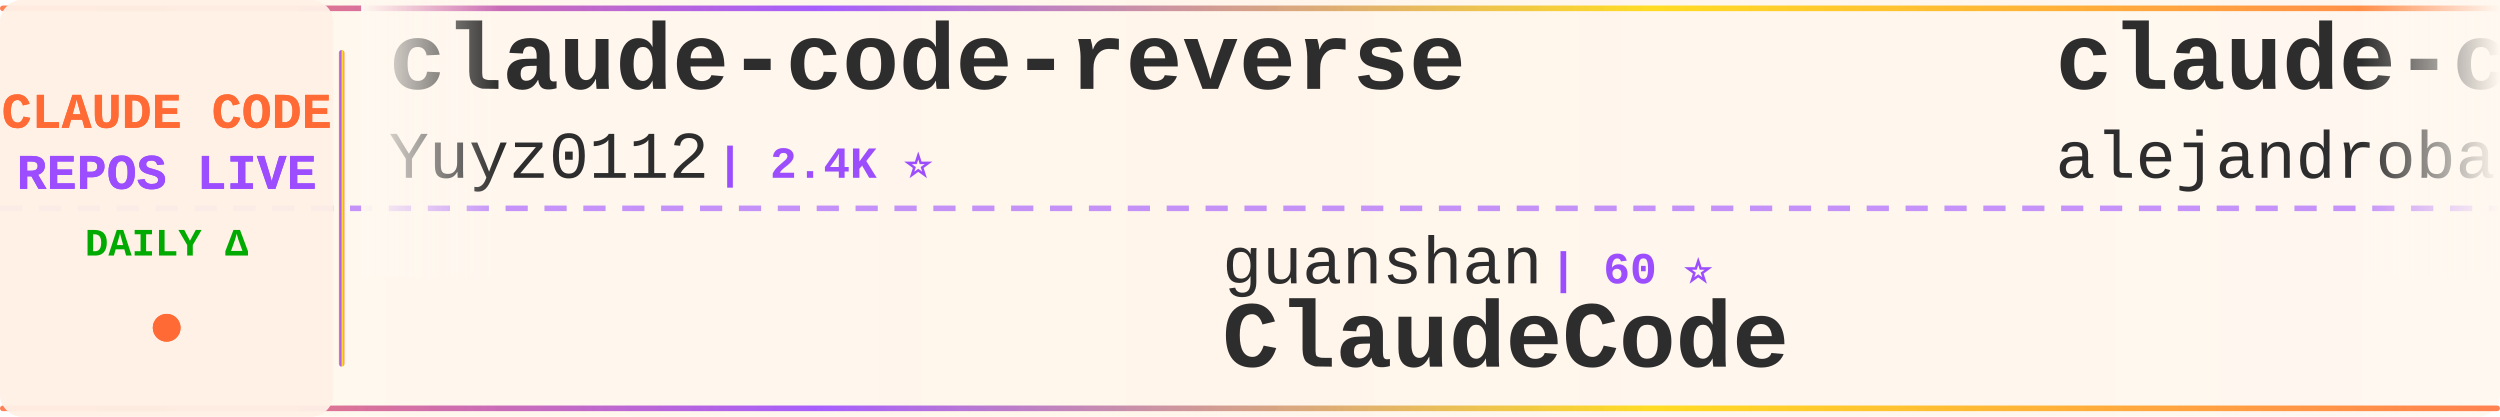
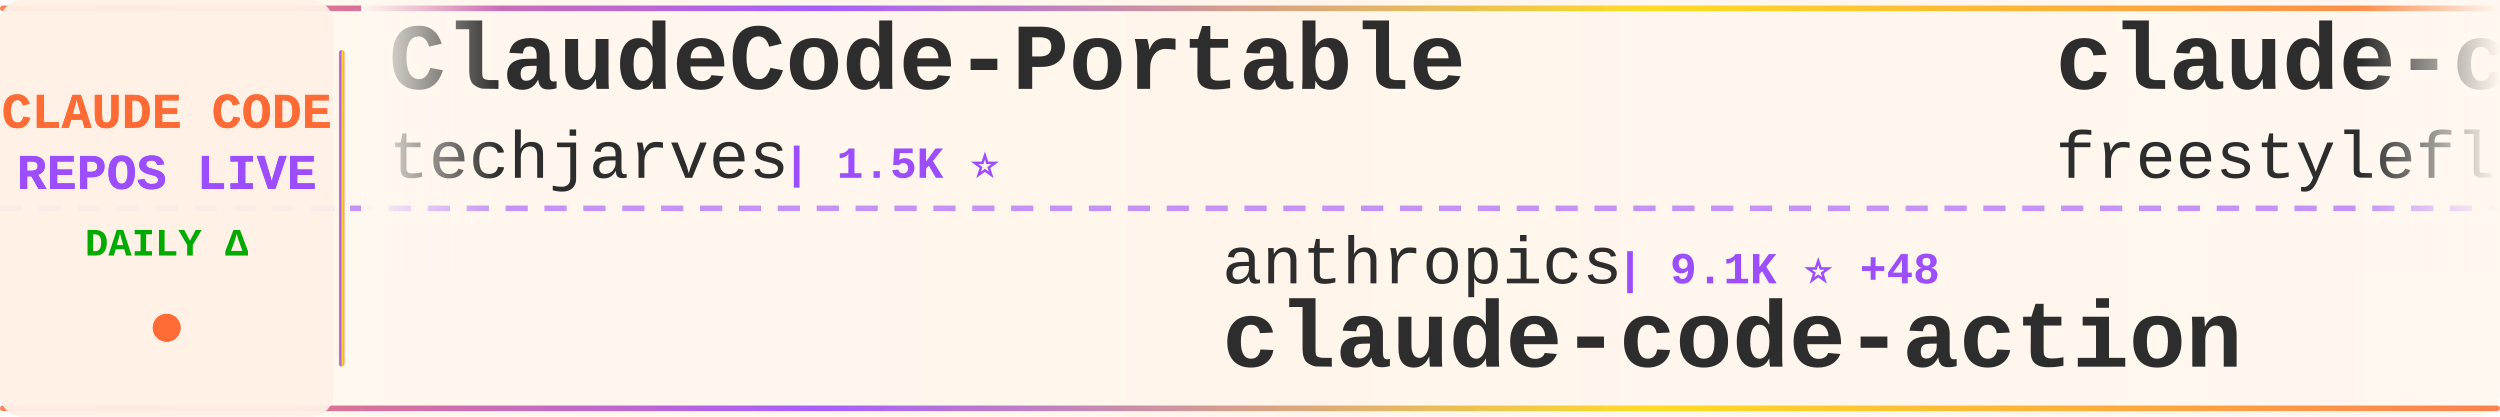
<svg xmlns="http://www.w3.org/2000/svg" width="900" height="150">
  <defs>
    <linearGradient id="tickerBg" x1="0%" y1="0%" x2="100%" y2="0%">
      <stop offset="0%" style="stop-color:#fff8f0;stop-opacity:0.98" />
      <stop offset="50%" style="stop-color:#fff5eb;stop-opacity:1" />
      <stop offset="100%" style="stop-color:#fff8f0;stop-opacity:0.98" />
    </linearGradient>
    <linearGradient id="borderGrad" x1="0%" y1="0%" x2="100%" y2="0%">
      <stop offset="0%" style="stop-color:#FF6B35;stop-opacity:0.85">
        <animate attributeName="stop-opacity" values="0.85;1;0.85" dur="2s" repeatCount="indefinite" />
      </stop>
      <stop offset="33%" style="stop-color:#9C4EFF;stop-opacity:0.9">
        <animate attributeName="stop-opacity" values="0.9;1;0.9" dur="2.2s" repeatCount="indefinite" />
      </stop>
      <stop offset="66%" style="stop-color:#FFD700;stop-opacity:0.85">
        <animate attributeName="stop-opacity" values="0.85;1;0.85" dur="1.8s" repeatCount="indefinite" />
      </stop>
      <stop offset="100%" style="stop-color:#FF6B35;stop-opacity:0.85">
        <animate attributeName="stop-opacity" values="0.85;1;0.85" dur="2s" repeatCount="indefinite" />
      </stop>
    </linearGradient>
    <filter id="textGlow">
      <feGaussianBlur stdDeviation="0.15" result="coloredBlur" />
      <feMerge>
        <feMergeNode in="coloredBlur" />
        <feMergeNode in="SourceGraphic" />
      </feMerge>
    </filter>
    <filter id="metricGlow">
      <feGaussianBlur stdDeviation="0.2" result="coloredBlur" />
      <feMerge>
        <feMergeNode in="coloredBlur" />
        <feMergeNode in="SourceGraphic" />
      </feMerge>
    </filter>
    <linearGradient id="leftFade" x1="0%" y1="0%" x2="100%" y2="0%">
      <stop offset="0%" style="stop-color:#fff8f0;stop-opacity:1" />
      <stop offset="100%" style="stop-color:#fff8f0;stop-opacity:0" />
    </linearGradient>
    <linearGradient id="rightFade" x1="0%" y1="0%" x2="100%" y2="0%">
      <stop offset="0%" style="stop-color:#fff8f0;stop-opacity:0" />
      <stop offset="100%" style="stop-color:#fff8f0;stop-opacity:1" />
    </linearGradient>
  </defs>
  <rect width="900" height="150" fill="url(#tickerBg)" rx="8" />
  <rect x="0" y="2" width="900" height="2" fill="url(#borderGrad)" rx="1" />
  <rect x="0" y="146" width="900" height="2" fill="url(#borderGrad)" rx="1" />
  <line x1="0" y1="75" x2="900" y2="75" stroke="#9C4EFF" stroke-width="2" stroke-dasharray="8 6" opacity="0.6" />
  <rect x="0" y="0" width="120" height="150" fill="#fff0e6" opacity="0.95" rx="8" />
  <text x="60" y="46" font-family="'Courier New', monospace" font-size="18" font-weight="bold" fill="#FF6B35" text-anchor="middle" filter="url(#textGlow)">
    CLAUDE CODE
  </text>
  <text x="60" y="68" font-family="'Courier New', monospace" font-size="18" font-weight="bold" fill="#9C4EFF" text-anchor="middle" filter="url(#textGlow)">
    REPOS LIVE
  </text>
  <text x="60" y="92" font-family="'Courier New', monospace" font-size="14" font-weight="bold" fill="#00aa00" text-anchor="middle">
    DAILY Δ
  </text>
  <circle cx="60" cy="118" r="5" fill="#FF6B35" filter="url(#metricGlow)">
    <animate attributeName="r" values="4;6;4" dur="1.5s" repeatCount="indefinite" />
    <animate attributeName="opacity" values="0.6;1;0.6" dur="1.5s" repeatCount="indefinite" />
  </circle>
  <rect x="122" y="18" width="2" height="114" fill="url(#borderGrad)" rx="1" />
  <clipPath id="tickerClip">
    <rect x="130" y="0" width="770" height="150" />
  </clipPath>
  <g clip-path="url(#tickerClip)">
    <g id="tickerItems">
      <animateTransform attributeName="transform" attributeType="XML" type="translate" from="0 0" to="-3000 0" dur="54s" repeatCount="indefinite" />
      <g transform="translate(0, 0)">
-         <text x="140" y="32" font-family="'Courier New', monospace" font-size="34" font-weight="bold" fill="#2d2d2d">claude-code-reverse</text>
-         <text x="140" y="64" font-family="'Courier New', monospace" font-size="24" font-weight="normal" fill="#2d2d2d" opacity="1.0">Yuyz0112</text>
-         <text x="258" y="64" font-family="'Courier New', monospace" font-size="16" font-weight="bold" fill="#9C4EFF"> | 2.4K ⭐</text>
+         <text x="140" y="32" font-family="'Courier New', monospace" font-size="34" font-weight="bold" fill="#2d2d2d">ClaudeCode-Portable</text>
+         <text x="140" y="64" font-family="'Courier New', monospace" font-size="24" font-weight="normal" fill="#2d2d2d" opacity="1.0">techjarves</text>
+         <text x="282" y="64" font-family="'Courier New', monospace" font-size="16" font-weight="bold" fill="#9C4EFF"> | 1.5K ⭐</text>
      </g>
      <g transform="translate(300, 0)">
-         <text x="140" y="102" font-family="'Courier New', monospace" font-size="24" font-weight="normal" fill="#2d2d2d" opacity="1.0">guanshan</text>
-         <text x="258" y="102" font-family="'Courier New', monospace" font-size="16" font-weight="bold" fill="#9C4EFF"> | 60 ⭐</text>
-         <text x="140" y="132" font-family="'Courier New', monospace" font-size="34" font-weight="bold" fill="#2d2d2d">ClaudeCode</text>
+         <text x="140" y="102" font-family="'Courier New', monospace" font-size="24" font-weight="normal" fill="#2d2d2d" opacity="1.0">anthropics</text>
+         <text x="282" y="102" font-family="'Courier New', monospace" font-size="16" font-weight="bold" fill="#9C4EFF"> | 9.1K ⭐ +48</text>
+         <text x="140" y="132" font-family="'Courier New', monospace" font-size="34" font-weight="bold" fill="#2d2d2d">claude-code-action</text>
      </g>
      <g transform="translate(600, 0)">
-         <text x="140" y="32" font-family="'Courier New', monospace" font-size="34" font-weight="bold" fill="#2d2d2d">claude-code-from-source</text>
-         <text x="140" y="64" font-family="'Courier New', monospace" font-size="24" font-weight="normal" fill="#2d2d2d" opacity="1.0">alejandrobalderas</text>
-         <text x="366" y="64" font-family="'Courier New', monospace" font-size="16" font-weight="bold" fill="#9C4EFF"> | 2.9K ⭐ +1</text>
+         <text x="140" y="32" font-family="'Courier New', monospace" font-size="34" font-weight="bold" fill="#2d2d2d">claude-code</text>
+         <text x="140" y="64" font-family="'Courier New', monospace" font-size="24" font-weight="normal" fill="#2d2d2d" opacity="1.0">freestylefly</text>
+         <text x="306" y="64" font-family="'Courier New', monospace" font-size="16" font-weight="bold" fill="#9C4EFF"> | 130 ⭐</text>
      </g>
      <g transform="translate(900, 0)">
-         <text x="140" y="102" font-family="'Courier New', monospace" font-size="24" font-weight="normal" fill="#2d2d2d" opacity="1.0">liuup</text>
-         <text x="222" y="102" font-family="'Courier New', monospace" font-size="16" font-weight="bold" fill="#9C4EFF"> | 4.0K ⭐ +1</text>
-         <text x="140" y="132" font-family="'Courier New', monospace" font-size="34" font-weight="bold" fill="#2d2d2d">claude-code-analysis</text>
+         <text x="140" y="102" font-family="'Courier New', monospace" font-size="24" font-weight="normal" fill="#2d2d2d" opacity="1.0">diet103</text>
+         <text x="246" y="102" font-family="'Courier New', monospace" font-size="16" font-weight="bold" fill="#9C4EFF"> | 10.0K ⭐</text>
+         <text x="140" y="132" font-family="'Courier New', monospace" font-size="34" font-weight="bold" fill="#2d2d2d">claude-code-infrastructu...</text>
      </g>
      <g transform="translate(1200, 0)">
+         <text x="140" y="32" font-family="'Courier New', monospace" font-size="34" font-weight="bold" fill="#2d2d2d">Claude-Code</text>
+         <text x="140" y="64" font-family="'Courier New', monospace" font-size="24" font-weight="normal" fill="#2d2d2d" opacity="1.0">OrcaWhisper</text>
+         <text x="294" y="64" font-family="'Courier New', monospace" font-size="16" font-weight="bold" fill="#9C4EFF"> | 101 ⭐</text>
+       </g>
+       <g transform="translate(1500, 0)">
+         <text x="140" y="102" font-family="'Courier New', monospace" font-size="24" font-weight="normal" fill="#2d2d2d" opacity="1.0">ykdojo</text>
+         <text x="234" y="102" font-family="'Courier New', monospace" font-size="16" font-weight="bold" fill="#9C4EFF"> | 10.1K ⭐</text>
+         <text x="140" y="132" font-family="'Courier New', monospace" font-size="34" font-weight="bold" fill="#2d2d2d">claude-code-tips</text>
+       </g>
+       <g transform="translate(1800, 0)">
+         <text x="140" y="32" font-family="'Courier New', monospace" font-size="34" font-weight="bold" fill="#2d2d2d">claude-code-best-practic...</text>
+         <text x="140" y="64" font-family="'Courier New', monospace" font-size="24" font-weight="normal" fill="#2d2d2d" opacity="1.0">shanraisshan</text>
+         <text x="306" y="64" font-family="'Courier New', monospace" font-size="16" font-weight="bold" fill="#9C4EFF"> | 66.4K ⭐ +3</text>
+       </g>
+       <g transform="translate(2100, 0)">
+         <text x="140" y="102" font-family="'Courier New', monospace" font-size="24" font-weight="normal" fill="#2d2d2d" opacity="1.0">lowcortisolprogrammer</text>
+         <text x="414" y="102" font-family="'Courier New', monospace" font-size="16" font-weight="bold" fill="#9C4EFF"> | 171 ⭐</text>
+         <text x="140" y="132" font-family="'Courier New', monospace" font-size="34" font-weight="bold" fill="#2d2d2d">claude-code</text>
+       </g>
+       <g transform="translate(2400, 0)">
        <text x="140" y="32" font-family="'Courier New', monospace" font-size="34" font-weight="bold" fill="#2d2d2d">Claude-code</text>
        <text x="140" y="64" font-family="'Courier New', monospace" font-size="24" font-weight="normal" fill="#2d2d2d" opacity="1.0">zstmfhy</text>
        <text x="246" y="64" font-family="'Courier New', monospace" font-size="16" font-weight="bold" fill="#9C4EFF"> | 189 ⭐</text>
      </g>
-       <g transform="translate(1500, 0)">
-         <text x="140" y="102" font-family="'Courier New', monospace" font-size="24" font-weight="normal" fill="#2d2d2d" opacity="1.0">chauncygu</text>
-         <text x="270" y="102" font-family="'Courier New', monospace" font-size="16" font-weight="bold" fill="#9C4EFF"> | 2.8K ⭐</text>
-         <text x="140" y="132" font-family="'Courier New', monospace" font-size="34" font-weight="bold" fill="#2d2d2d">collection-claude-code-s...</text>
-       </g>
-       <g transform="translate(1800, 0)">
-         <text x="140" y="32" font-family="'Courier New', monospace" font-size="34" font-weight="bold" fill="#2d2d2d">ClaudeCodeAgents</text>
-         <text x="140" y="64" font-family="'Courier New', monospace" font-size="24" font-weight="normal" fill="#2d2d2d" opacity="1.0">darcyegb</text>
-         <text x="258" y="64" font-family="'Courier New', monospace" font-size="16" font-weight="bold" fill="#9C4EFF"> | 768 ⭐</text>
-       </g>
-       <g transform="translate(2100, 0)">
-         <text x="140" y="102" font-family="'Courier New', monospace" font-size="24" font-weight="normal" fill="#2d2d2d" opacity="1.0">ponponon</text>
-         <text x="258" y="102" font-family="'Courier New', monospace" font-size="16" font-weight="bold" fill="#9C4EFF"> | 2.3K ⭐</text>
-         <text x="140" y="132" font-family="'Courier New', monospace" font-size="34" font-weight="bold" fill="#2d2d2d">claude_code_src</text>
-       </g>
-       <g transform="translate(2400, 0)">
-         <text x="140" y="32" font-family="'Courier New', monospace" font-size="34" font-weight="bold" fill="#2d2d2d">Claude-Code-Usage-Monito...</text>
-         <text x="140" y="64" font-family="'Courier New', monospace" font-size="24" font-weight="normal" fill="#2d2d2d" opacity="1.0">Maciek-roboblog</text>
-         <text x="342" y="64" font-family="'Courier New', monospace" font-size="16" font-weight="bold" fill="#9C4EFF"> | 8.7K ⭐</text>
-       </g>
      <g transform="translate(2700, 0)">
-         <text x="140" y="102" font-family="'Courier New', monospace" font-size="24" font-weight="normal" fill="#2d2d2d" opacity="1.0">T-Lab-CUHKSZ</text>
-         <text x="306" y="102" font-family="'Courier New', monospace" font-size="16" font-weight="bold" fill="#9C4EFF"> | 329 ⭐</text>
-         <text x="140" y="132" font-family="'Courier New', monospace" font-size="34" font-weight="bold" fill="#2d2d2d">claude-code</text>
+         <text x="140" y="102" font-family="'Courier New', monospace" font-size="24" font-weight="normal" fill="#2d2d2d" opacity="1.0">krusemediallc</text>
+         <text x="318" y="102" font-family="'Courier New', monospace" font-size="16" font-weight="bold" fill="#9C4EFF"> | 1.5K ⭐</text>
+         <text x="140" y="132" font-family="'Courier New', monospace" font-size="34" font-weight="bold" fill="#2d2d2d">arcads-claude-code</text>
      </g>
      <g transform="translate(3000, 0)">
-         <text x="140" y="32" font-family="'Courier New', monospace" font-size="34" font-weight="bold" fill="#2d2d2d">claude-code-reverse</text>
-         <text x="140" y="64" font-family="'Courier New', monospace" font-size="24" font-weight="normal" fill="#2d2d2d" opacity="1.0">Yuyz0112</text>
-         <text x="258" y="64" font-family="'Courier New', monospace" font-size="16" font-weight="bold" fill="#9C4EFF"> | 2.4K ⭐</text>
+         <text x="140" y="32" font-family="'Courier New', monospace" font-size="34" font-weight="bold" fill="#2d2d2d">ClaudeCode-Portable</text>
+         <text x="140" y="64" font-family="'Courier New', monospace" font-size="24" font-weight="normal" fill="#2d2d2d" opacity="1.0">techjarves</text>
+         <text x="282" y="64" font-family="'Courier New', monospace" font-size="16" font-weight="bold" fill="#9C4EFF"> | 1.5K ⭐</text>
      </g>
      <g transform="translate(3300, 0)">
-         <text x="140" y="102" font-family="'Courier New', monospace" font-size="24" font-weight="normal" fill="#2d2d2d" opacity="1.0">guanshan</text>
-         <text x="258" y="102" font-family="'Courier New', monospace" font-size="16" font-weight="bold" fill="#9C4EFF"> | 60 ⭐</text>
-         <text x="140" y="132" font-family="'Courier New', monospace" font-size="34" font-weight="bold" fill="#2d2d2d">ClaudeCode</text>
+         <text x="140" y="102" font-family="'Courier New', monospace" font-size="24" font-weight="normal" fill="#2d2d2d" opacity="1.0">anthropics</text>
+         <text x="282" y="102" font-family="'Courier New', monospace" font-size="16" font-weight="bold" fill="#9C4EFF"> | 9.1K ⭐ +48</text>
+         <text x="140" y="132" font-family="'Courier New', monospace" font-size="34" font-weight="bold" fill="#2d2d2d">claude-code-action</text>
      </g>
      <g transform="translate(3600, 0)">
-         <text x="140" y="32" font-family="'Courier New', monospace" font-size="34" font-weight="bold" fill="#2d2d2d">claude-code-from-source</text>
-         <text x="140" y="64" font-family="'Courier New', monospace" font-size="24" font-weight="normal" fill="#2d2d2d" opacity="1.0">alejandrobalderas</text>
-         <text x="366" y="64" font-family="'Courier New', monospace" font-size="16" font-weight="bold" fill="#9C4EFF"> | 2.9K ⭐ +1</text>
+         <text x="140" y="32" font-family="'Courier New', monospace" font-size="34" font-weight="bold" fill="#2d2d2d">claude-code</text>
+         <text x="140" y="64" font-family="'Courier New', monospace" font-size="24" font-weight="normal" fill="#2d2d2d" opacity="1.0">freestylefly</text>
+         <text x="306" y="64" font-family="'Courier New', monospace" font-size="16" font-weight="bold" fill="#9C4EFF"> | 130 ⭐</text>
      </g>
      <g transform="translate(3900, 0)">
-         <text x="140" y="102" font-family="'Courier New', monospace" font-size="24" font-weight="normal" fill="#2d2d2d" opacity="1.0">liuup</text>
-         <text x="222" y="102" font-family="'Courier New', monospace" font-size="16" font-weight="bold" fill="#9C4EFF"> | 4.0K ⭐ +1</text>
-         <text x="140" y="132" font-family="'Courier New', monospace" font-size="34" font-weight="bold" fill="#2d2d2d">claude-code-analysis</text>
+         <text x="140" y="102" font-family="'Courier New', monospace" font-size="24" font-weight="normal" fill="#2d2d2d" opacity="1.0">diet103</text>
+         <text x="246" y="102" font-family="'Courier New', monospace" font-size="16" font-weight="bold" fill="#9C4EFF"> | 10.0K ⭐</text>
+         <text x="140" y="132" font-family="'Courier New', monospace" font-size="34" font-weight="bold" fill="#2d2d2d">claude-code-infrastructu...</text>
      </g>
    </g>
  </g>
  <rect x="130" y="0" width="50" height="100" fill="url(#leftFade)" />
  <rect x="850" y="0" width="50" height="100" fill="url(#rightFade)" />
</svg>
